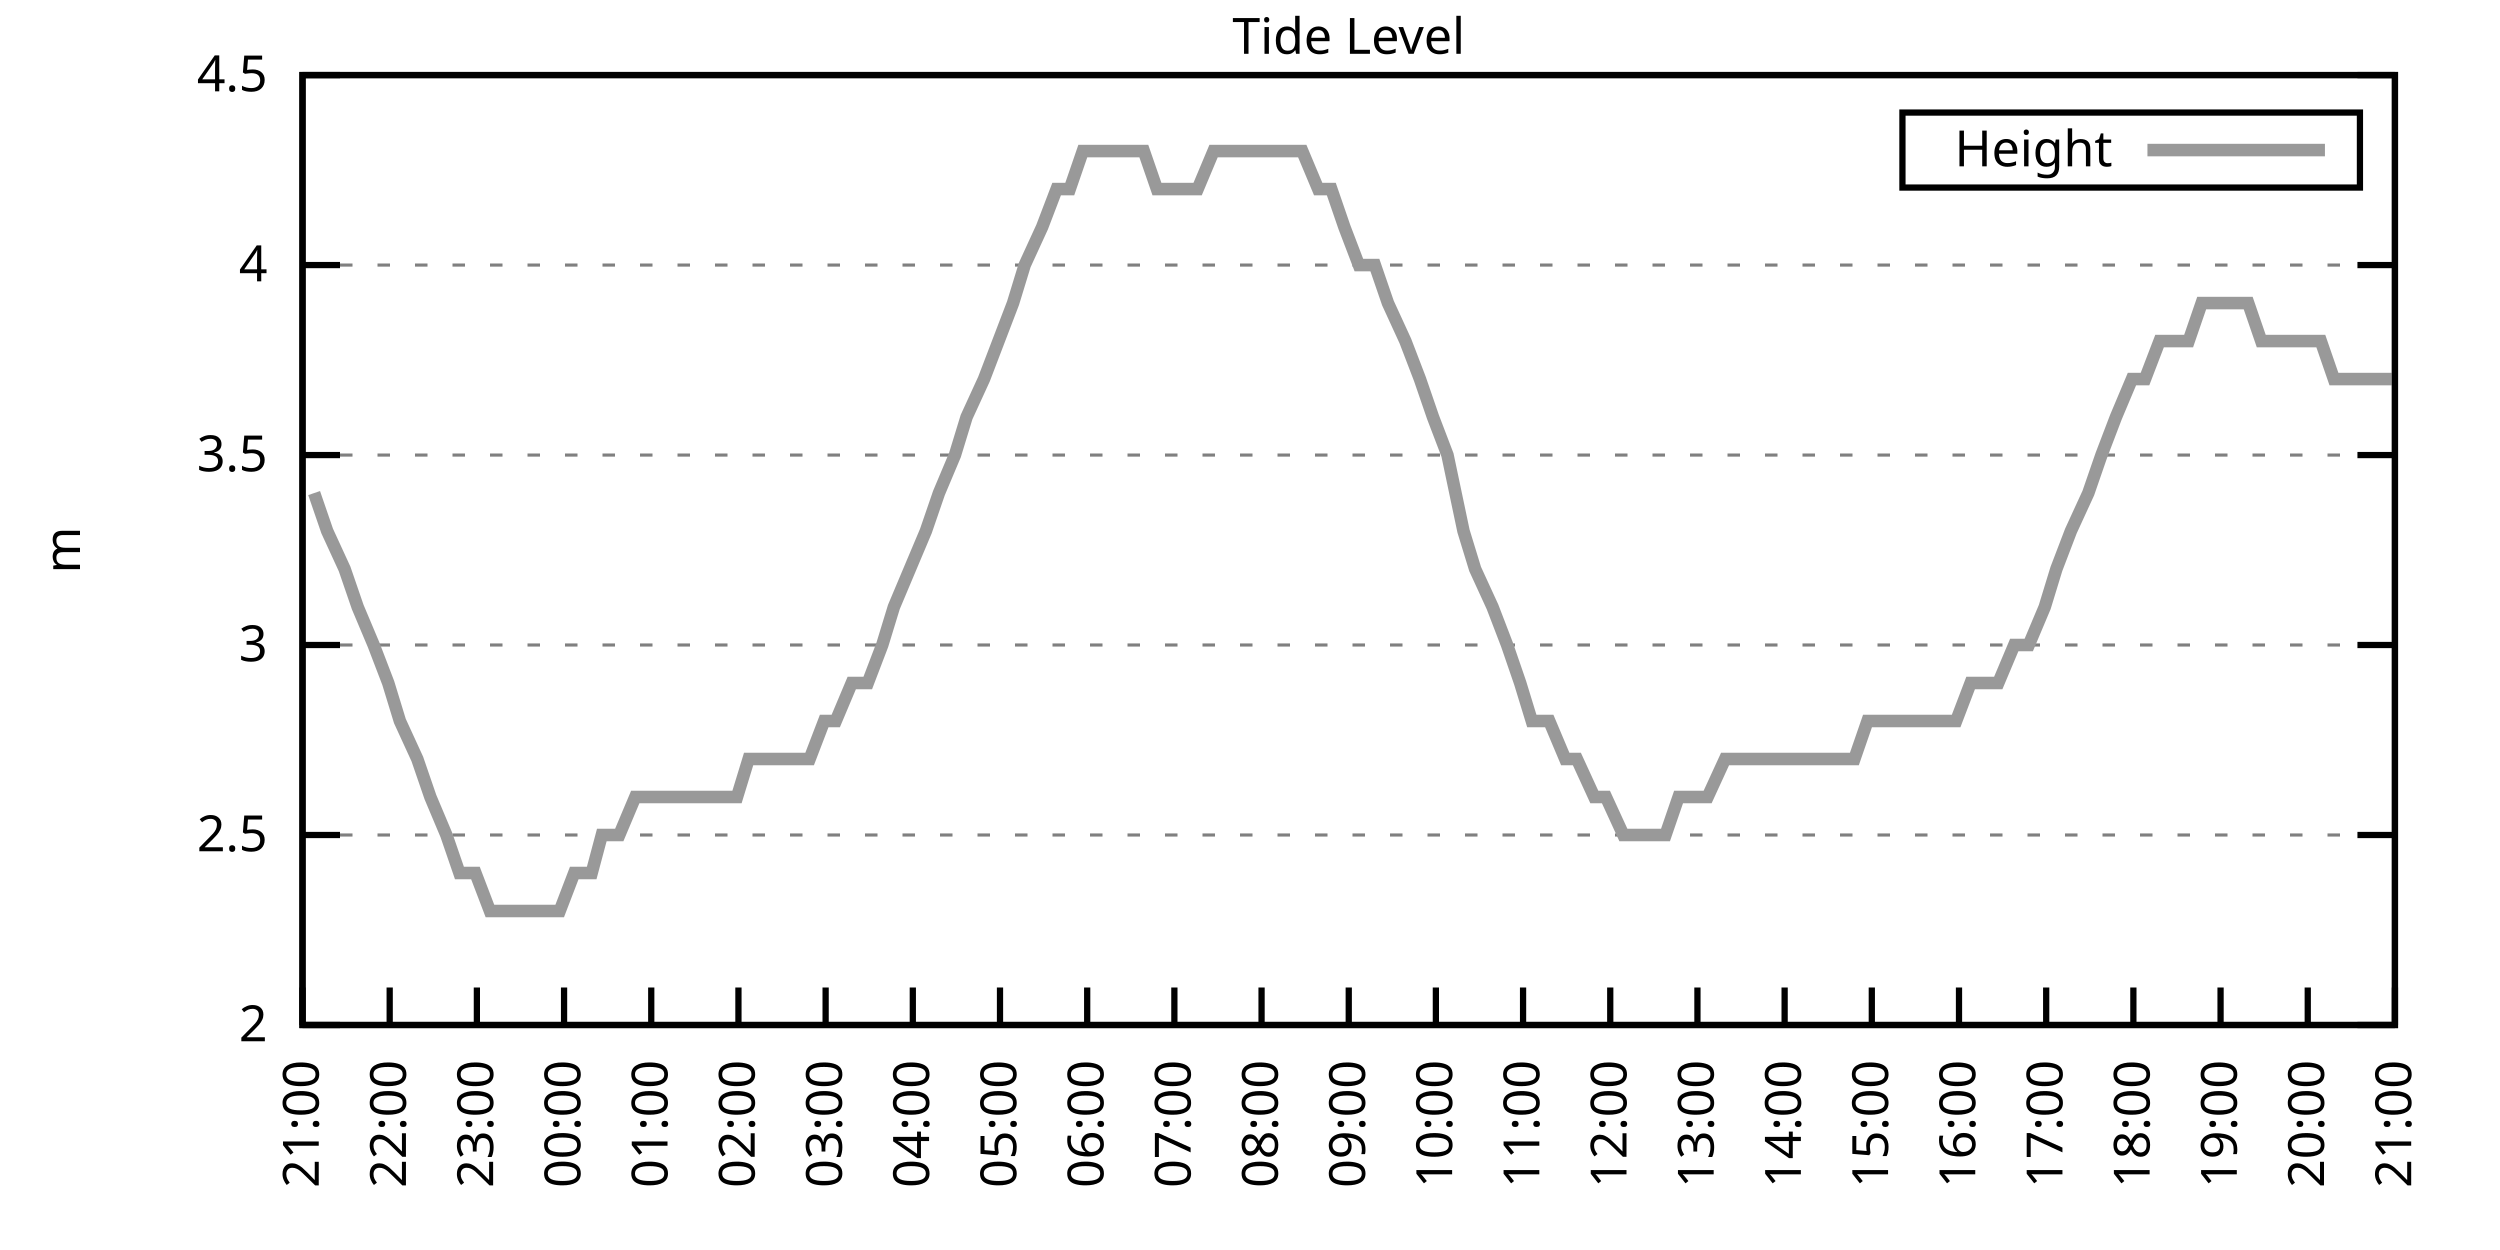
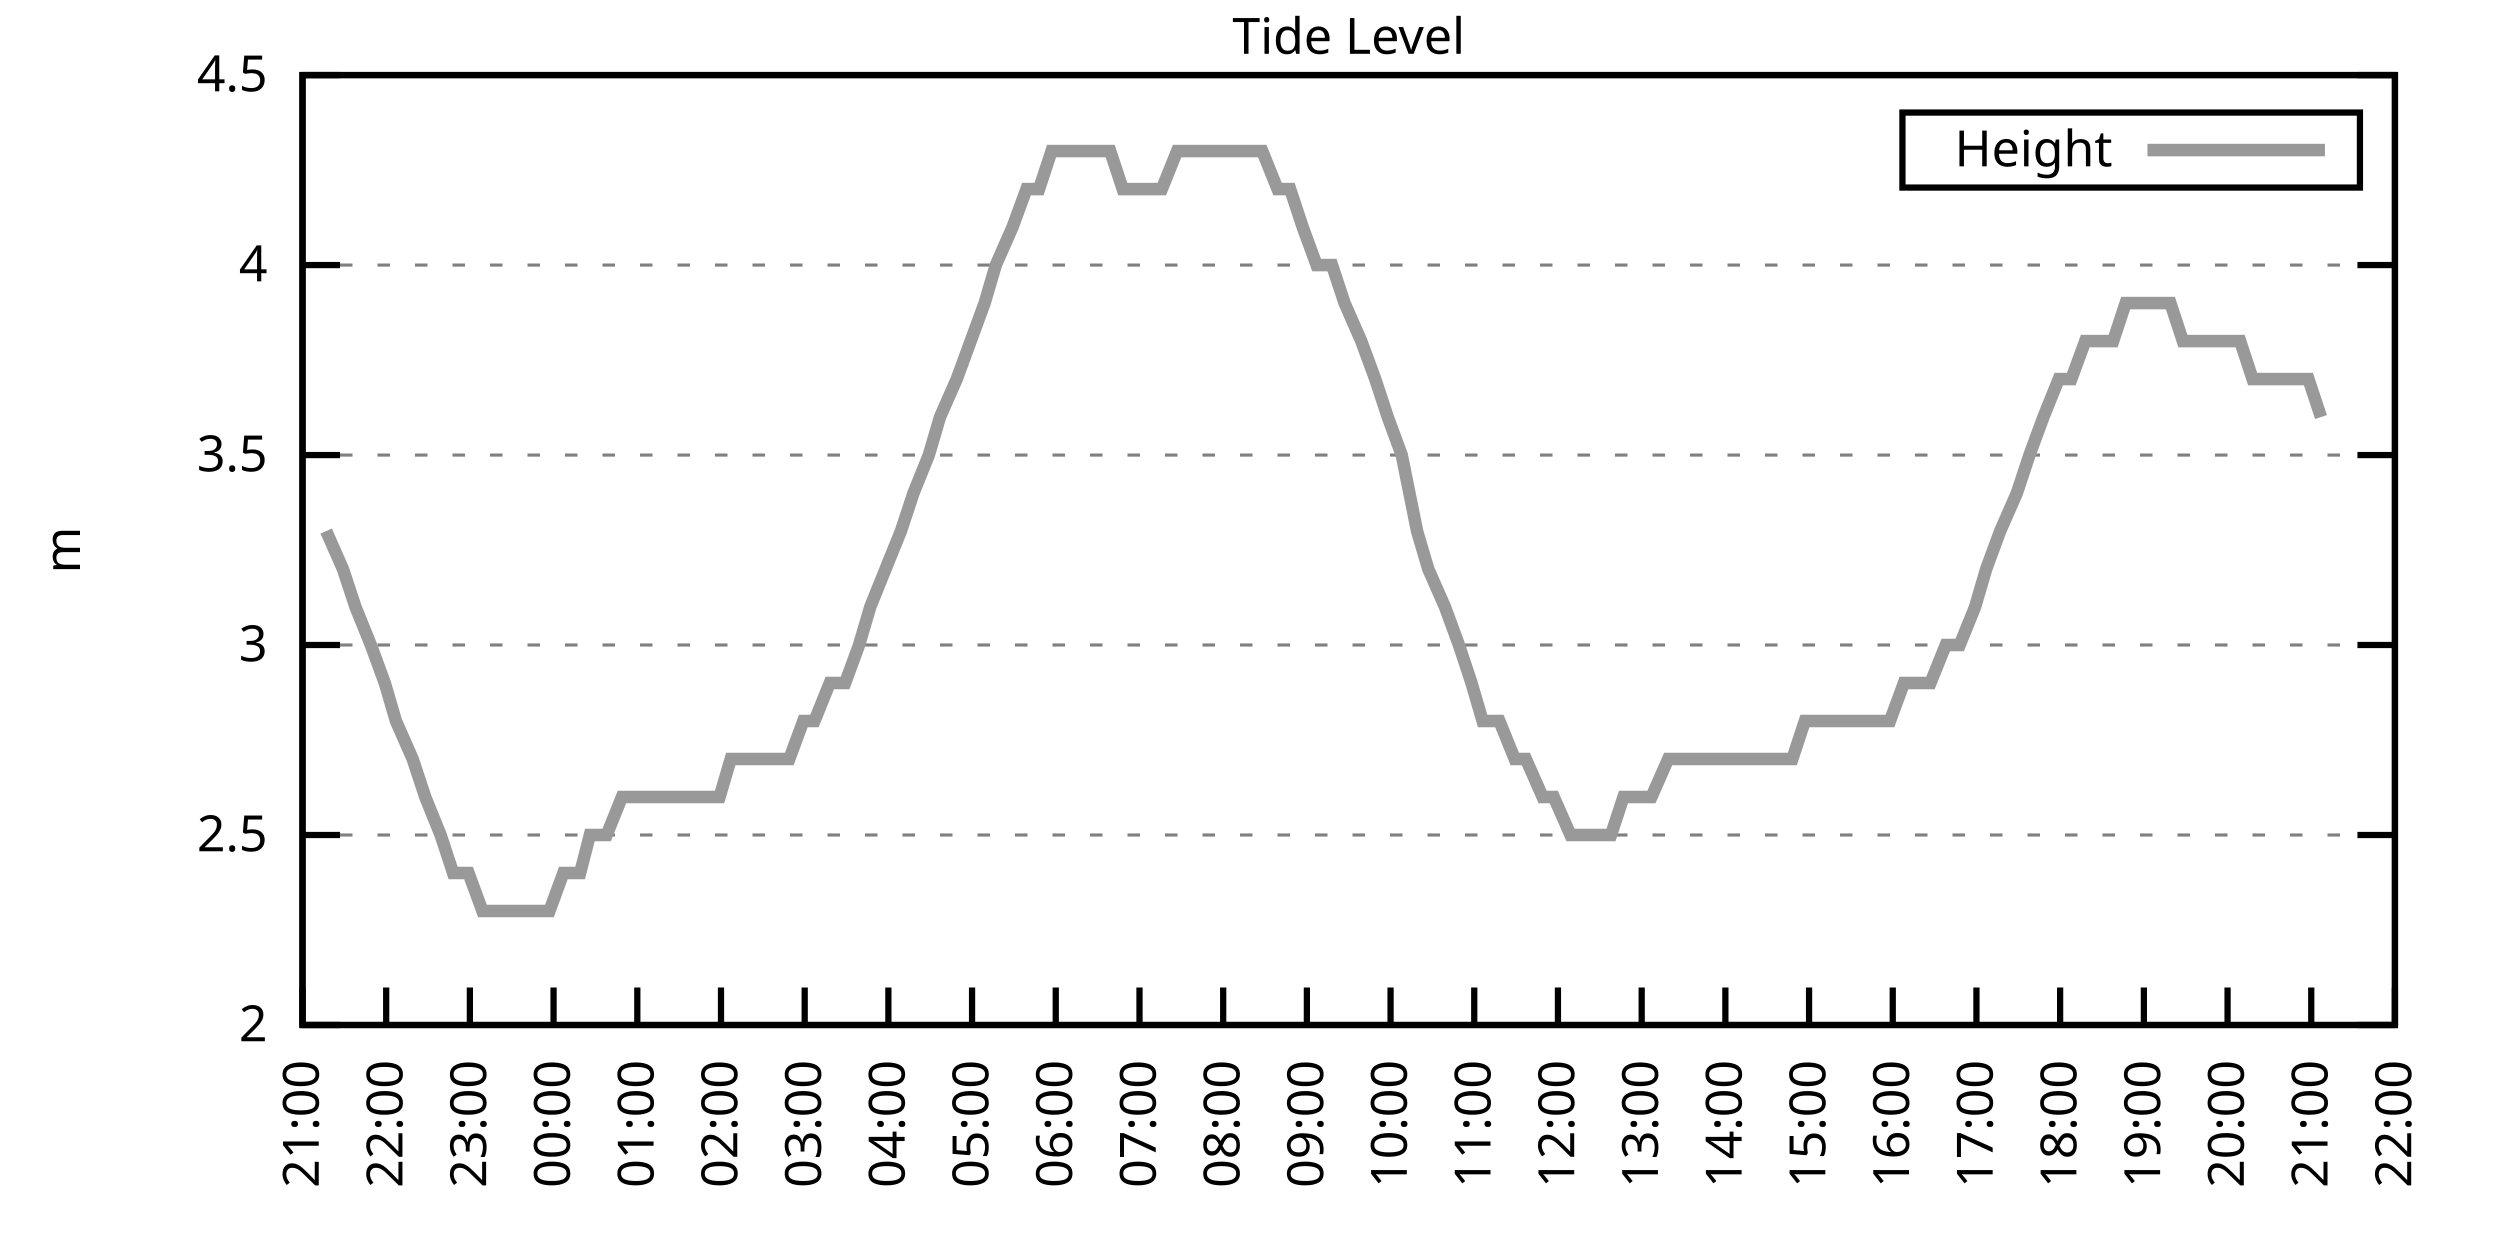
<svg xmlns="http://www.w3.org/2000/svg" xmlns:xlink="http://www.w3.org/1999/xlink" width="400" height="200" viewBox="0 0 400 200">
  <g id="gnuplot_canvas">
    <rect x="0" y="0" width="400" height="200" fill="none" />
    <defs>
      <circle id="gpDot" r="0.5" stroke-width="0.5" stroke="currentColor" />
      <path id="gpPt0" stroke-width="0.333" stroke="currentColor" d="M-1,0 h2 M0,-1 v2" />
      <path id="gpPt1" stroke-width="0.333" stroke="currentColor" d="M-1,-1 L1,1 M1,-1 L-1,1" />
      <path id="gpPt2" stroke-width="0.333" stroke="currentColor" d="M-1,0 L1,0 M0,-1 L0,1 M-1,-1 L1,1 M-1,1 L1,-1" />
      <rect id="gpPt3" stroke-width="0.333" stroke="currentColor" x="-1" y="-1" width="2" height="2" />
      <rect id="gpPt4" stroke-width="0.333" stroke="currentColor" fill="currentColor" x="-1" y="-1" width="2" height="2" />
      <circle id="gpPt5" stroke-width="0.333" stroke="currentColor" cx="0" cy="0" r="1" />
      <use xlink:href="#gpPt5" id="gpPt6" fill="currentColor" stroke="none" />
      <path id="gpPt7" stroke-width="0.333" stroke="currentColor" d="M0,-1.33 L-1.33,0.67 L1.33,0.67 z" />
      <use xlink:href="#gpPt7" id="gpPt8" fill="currentColor" stroke="none" />
      <use xlink:href="#gpPt7" id="gpPt9" stroke="currentColor" transform="rotate(180)" />
      <use xlink:href="#gpPt9" id="gpPt10" fill="currentColor" stroke="none" />
      <use xlink:href="#gpPt3" id="gpPt11" stroke="currentColor" transform="rotate(45)" />
      <use xlink:href="#gpPt11" id="gpPt12" fill="currentColor" stroke="none" />
      <path id="gpPt13" stroke-width="0.333" stroke="currentColor" d="M0,1.330 L1.265,0.411 L0.782,-1.067 L-0.782,-1.076 L-1.265,0.411 z" />
      <use xlink:href="#gpPt13" id="gpPt14" fill="currentColor" stroke="none" />
      <filter id="textbox" filterUnits="objectBoundingBox" x="0" y="0" height="1" width="1">
        <feFlood flood-color="white" flood-opacity="1" result="bgnd" />
        <feComposite in="SourceGraphic" in2="bgnd" operator="atop" />
      </filter>
      <filter id="greybox" filterUnits="objectBoundingBox" x="0" y="0" height="1" width="1">
        <feFlood flood-color="lightgrey" flood-opacity="1" result="grey" />
        <feComposite in="SourceGraphic" in2="grey" operator="atop" />
      </filter>
    </defs>
    <g fill="none" color="white" stroke="currentColor" stroke-width="1.00" stroke-linecap="butt" stroke-linejoin="miter">
</g>
    <g fill="none" color="black" stroke="currentColor" stroke-width="1.00" stroke-linecap="butt" stroke-linejoin="miter">
      <g stroke="none" shape-rendering="crispEdges">
        <polygon fill="rgb(255, 255, 255)" points="48.40,164.00 383.18,164.00 383.18,12.02 48.40,12.02 " />
      </g>
    </g>
    <g fill="none" color="black" stroke="currentColor" stroke-width="1.00" stroke-linecap="butt" stroke-linejoin="miter">
</g>
    <g fill="none" color="black" stroke="black" stroke-width="0.50" stroke-linecap="butt" stroke-linejoin="miter">
</g>
    <g fill="none" color="gray" stroke="currentColor" stroke-width="0.50" stroke-linecap="butt" stroke-linejoin="miter">
      <path stroke="gray" stroke-dasharray="2,4" class="gridline" d="M48.40,164.00 L383.19,164.00  " />
    </g>
    <g fill="none" color="gray" stroke="gray" stroke-width="1.00" stroke-linecap="butt" stroke-linejoin="miter">
</g>
    <g fill="none" color="black" stroke="currentColor" stroke-width="1.00" stroke-linecap="butt" stroke-linejoin="miter">
      <path stroke="black" d="M48.40,164.00 L54.40,164.00 M383.19,164.00 L377.19,164.00  " />
      <g transform="translate(42.80,166.60)" stroke="none" fill="black" font-family="Sans" font-size="8.00" text-anchor="end">
        <text>
          <tspan font-family="Sans"> 2</tspan>
        </text>
      </g>
    </g>
    <g fill="none" color="black" stroke="currentColor" stroke-width="1.00" stroke-linecap="butt" stroke-linejoin="miter">
</g>
    <g fill="none" color="black" stroke="black" stroke-width="0.50" stroke-linecap="butt" stroke-linejoin="miter">
</g>
    <g fill="none" color="gray" stroke="currentColor" stroke-width="0.50" stroke-linecap="butt" stroke-linejoin="miter">
      <path stroke="gray" stroke-dasharray="2,4" class="gridline" d="M48.40,133.60 L383.19,133.60  " />
    </g>
    <g fill="none" color="gray" stroke="gray" stroke-width="1.00" stroke-linecap="butt" stroke-linejoin="miter">
</g>
    <g fill="none" color="black" stroke="currentColor" stroke-width="1.00" stroke-linecap="butt" stroke-linejoin="miter">
      <path stroke="black" d="M48.40,133.60 L54.40,133.60 M383.19,133.60 L377.19,133.60  " />
      <g transform="translate(42.80,136.20)" stroke="none" fill="black" font-family="Sans" font-size="8.00" text-anchor="end">
        <text>
          <tspan font-family="Sans"> 2.5</tspan>
        </text>
      </g>
    </g>
    <g fill="none" color="black" stroke="currentColor" stroke-width="1.00" stroke-linecap="butt" stroke-linejoin="miter">
</g>
    <g fill="none" color="black" stroke="black" stroke-width="0.50" stroke-linecap="butt" stroke-linejoin="miter">
</g>
    <g fill="none" color="gray" stroke="currentColor" stroke-width="0.50" stroke-linecap="butt" stroke-linejoin="miter">
      <path stroke="gray" stroke-dasharray="2,4" class="gridline" d="M48.40,103.20 L383.19,103.20  " />
    </g>
    <g fill="none" color="gray" stroke="gray" stroke-width="1.00" stroke-linecap="butt" stroke-linejoin="miter">
</g>
    <g fill="none" color="black" stroke="currentColor" stroke-width="1.00" stroke-linecap="butt" stroke-linejoin="miter">
      <path stroke="black" d="M48.40,103.20 L54.40,103.20 M383.19,103.20 L377.19,103.20  " />
      <g transform="translate(42.80,105.80)" stroke="none" fill="black" font-family="Sans" font-size="8.00" text-anchor="end">
        <text>
          <tspan font-family="Sans"> 3</tspan>
        </text>
      </g>
    </g>
    <g fill="none" color="black" stroke="currentColor" stroke-width="1.00" stroke-linecap="butt" stroke-linejoin="miter">
</g>
    <g fill="none" color="black" stroke="black" stroke-width="0.50" stroke-linecap="butt" stroke-linejoin="miter">
</g>
    <g fill="none" color="gray" stroke="currentColor" stroke-width="0.50" stroke-linecap="butt" stroke-linejoin="miter">
      <path stroke="gray" stroke-dasharray="2,4" class="gridline" d="M48.40,72.81 L383.19,72.81  " />
    </g>
    <g fill="none" color="gray" stroke="gray" stroke-width="1.00" stroke-linecap="butt" stroke-linejoin="miter">
</g>
    <g fill="none" color="black" stroke="currentColor" stroke-width="1.00" stroke-linecap="butt" stroke-linejoin="miter">
      <path stroke="black" d="M48.40,72.81 L54.40,72.81 M383.19,72.81 L377.19,72.81  " />
      <g transform="translate(42.80,75.41)" stroke="none" fill="black" font-family="Sans" font-size="8.00" text-anchor="end">
        <text>
          <tspan font-family="Sans"> 3.5</tspan>
        </text>
      </g>
    </g>
    <g fill="none" color="black" stroke="currentColor" stroke-width="1.00" stroke-linecap="butt" stroke-linejoin="miter">
</g>
    <g fill="none" color="black" stroke="black" stroke-width="0.50" stroke-linecap="butt" stroke-linejoin="miter">
</g>
    <g fill="none" color="gray" stroke="currentColor" stroke-width="0.50" stroke-linecap="butt" stroke-linejoin="miter">
      <path stroke="gray" stroke-dasharray="2,4" class="gridline" d="M48.40,42.41 L383.19,42.41  " />
    </g>
    <g fill="none" color="gray" stroke="gray" stroke-width="1.00" stroke-linecap="butt" stroke-linejoin="miter">
</g>
    <g fill="none" color="black" stroke="currentColor" stroke-width="1.00" stroke-linecap="butt" stroke-linejoin="miter">
      <path stroke="black" d="M48.40,42.41 L54.40,42.41 M383.19,42.41 L377.19,42.41  " />
      <g transform="translate(42.80,45.01)" stroke="none" fill="black" font-family="Sans" font-size="8.00" text-anchor="end">
        <text>
          <tspan font-family="Sans"> 4</tspan>
        </text>
      </g>
    </g>
    <g fill="none" color="black" stroke="currentColor" stroke-width="1.00" stroke-linecap="butt" stroke-linejoin="miter">
</g>
    <g fill="none" color="black" stroke="black" stroke-width="0.50" stroke-linecap="butt" stroke-linejoin="miter">
</g>
    <g fill="none" color="gray" stroke="currentColor" stroke-width="0.50" stroke-linecap="butt" stroke-linejoin="miter">
      <path stroke="gray" stroke-dasharray="2,4" class="gridline" d="M48.40,12.01 L383.19,12.01  " />
    </g>
    <g fill="none" color="gray" stroke="gray" stroke-width="1.00" stroke-linecap="butt" stroke-linejoin="miter">
</g>
    <g fill="none" color="black" stroke="currentColor" stroke-width="1.00" stroke-linecap="butt" stroke-linejoin="miter">
      <path stroke="black" d="M48.40,12.01 L54.40,12.01 M383.19,12.01 L377.19,12.01  " />
      <g transform="translate(42.80,14.61)" stroke="none" fill="black" font-family="Sans" font-size="8.00" text-anchor="end">
        <text>
          <tspan font-family="Sans"> 4.5</tspan>
        </text>
      </g>
    </g>
    <g fill="none" color="black" stroke="currentColor" stroke-width="1.00" stroke-linecap="butt" stroke-linejoin="miter">
      <path stroke="black" d="M48.40,164.00 L48.40,158.00  " />
      <g transform="translate(51.00,169.60) rotate(270.00)" stroke="none" fill="black" font-family="Sans" font-size="8.00" text-anchor="end">
        <text>
          <tspan font-family="Sans">21:00</tspan>
        </text>
      </g>
    </g>
    <g fill="none" color="black" stroke="currentColor" stroke-width="1.00" stroke-linecap="butt" stroke-linejoin="miter">
-       <path stroke="black" d="M62.35,164.00 L62.35,158.00  " />
-       <g transform="translate(64.95,169.60) rotate(270.00)" stroke="none" fill="black" font-family="Sans" font-size="8.00" text-anchor="end">
+       <path stroke="black" d="M61.79,164.00 L61.79,158.00  " />
+       <g transform="translate(64.39,169.60) rotate(270.00)" stroke="none" fill="black" font-family="Sans" font-size="8.00" text-anchor="end">
        <text>
          <tspan font-family="Sans">22:00</tspan>
        </text>
      </g>
    </g>
    <g fill="none" color="black" stroke="currentColor" stroke-width="1.00" stroke-linecap="butt" stroke-linejoin="miter">
-       <path stroke="black" d="M76.30,164.00 L76.30,158.00  " />
-       <g transform="translate(78.90,169.60) rotate(270.00)" stroke="none" fill="black" font-family="Sans" font-size="8.00" text-anchor="end">
+       <path stroke="black" d="M75.18,164.00 L75.18,158.00  " />
+       <g transform="translate(77.78,169.60) rotate(270.00)" stroke="none" fill="black" font-family="Sans" font-size="8.00" text-anchor="end">
        <text>
          <tspan font-family="Sans">23:00</tspan>
        </text>
      </g>
    </g>
    <g fill="none" color="black" stroke="currentColor" stroke-width="1.00" stroke-linecap="butt" stroke-linejoin="miter">
-       <path stroke="black" d="M90.25,164.00 L90.25,158.00  " />
-       <g transform="translate(92.85,169.60) rotate(270.00)" stroke="none" fill="black" font-family="Sans" font-size="8.00" text-anchor="end">
+       <path stroke="black" d="M88.57,164.00 L88.57,158.00  " />
+       <g transform="translate(91.17,169.60) rotate(270.00)" stroke="none" fill="black" font-family="Sans" font-size="8.00" text-anchor="end">
        <text>
          <tspan font-family="Sans">00:00</tspan>
        </text>
      </g>
    </g>
    <g fill="none" color="black" stroke="currentColor" stroke-width="1.00" stroke-linecap="butt" stroke-linejoin="miter">
-       <path stroke="black" d="M104.20,164.00 L104.20,158.00  " />
-       <g transform="translate(106.80,169.60) rotate(270.00)" stroke="none" fill="black" font-family="Sans" font-size="8.00" text-anchor="end">
+       <path stroke="black" d="M101.97,164.00 L101.97,158.00  " />
+       <g transform="translate(104.57,169.60) rotate(270.00)" stroke="none" fill="black" font-family="Sans" font-size="8.00" text-anchor="end">
        <text>
          <tspan font-family="Sans">01:00</tspan>
        </text>
      </g>
    </g>
    <g fill="none" color="black" stroke="currentColor" stroke-width="1.00" stroke-linecap="butt" stroke-linejoin="miter">
-       <path stroke="black" d="M118.15,164.00 L118.15,158.00  " />
-       <g transform="translate(120.75,169.60) rotate(270.00)" stroke="none" fill="black" font-family="Sans" font-size="8.00" text-anchor="end">
+       <path stroke="black" d="M115.36,164.00 L115.36,158.00  " />
+       <g transform="translate(117.96,169.60) rotate(270.00)" stroke="none" fill="black" font-family="Sans" font-size="8.00" text-anchor="end">
        <text>
          <tspan font-family="Sans">02:00</tspan>
        </text>
      </g>
    </g>
    <g fill="none" color="black" stroke="currentColor" stroke-width="1.00" stroke-linecap="butt" stroke-linejoin="miter">
-       <path stroke="black" d="M132.10,164.00 L132.10,158.00  " />
-       <g transform="translate(134.70,169.60) rotate(270.00)" stroke="none" fill="black" font-family="Sans" font-size="8.00" text-anchor="end">
+       <path stroke="black" d="M128.75,164.00 L128.75,158.00  " />
+       <g transform="translate(131.35,169.60) rotate(270.00)" stroke="none" fill="black" font-family="Sans" font-size="8.00" text-anchor="end">
        <text>
          <tspan font-family="Sans">03:00</tspan>
        </text>
      </g>
    </g>
    <g fill="none" color="black" stroke="currentColor" stroke-width="1.00" stroke-linecap="butt" stroke-linejoin="miter">
-       <path stroke="black" d="M146.05,164.00 L146.05,158.00  " />
-       <g transform="translate(148.65,169.60) rotate(270.00)" stroke="none" fill="black" font-family="Sans" font-size="8.00" text-anchor="end">
+       <path stroke="black" d="M142.14,164.00 L142.14,158.00  " />
+       <g transform="translate(144.74,169.60) rotate(270.00)" stroke="none" fill="black" font-family="Sans" font-size="8.00" text-anchor="end">
        <text>
          <tspan font-family="Sans">04:00</tspan>
        </text>
      </g>
    </g>
    <g fill="none" color="black" stroke="currentColor" stroke-width="1.00" stroke-linecap="butt" stroke-linejoin="miter">
-       <path stroke="black" d="M160.00,164.00 L160.00,158.00  " />
-       <g transform="translate(162.60,169.60) rotate(270.00)" stroke="none" fill="black" font-family="Sans" font-size="8.00" text-anchor="end">
+       <path stroke="black" d="M155.53,164.00 L155.53,158.00  " />
+       <g transform="translate(158.13,169.60) rotate(270.00)" stroke="none" fill="black" font-family="Sans" font-size="8.00" text-anchor="end">
        <text>
          <tspan font-family="Sans">05:00</tspan>
        </text>
      </g>
    </g>
    <g fill="none" color="black" stroke="currentColor" stroke-width="1.00" stroke-linecap="butt" stroke-linejoin="miter">
-       <path stroke="black" d="M173.95,164.00 L173.95,158.00  " />
-       <g transform="translate(176.55,169.60) rotate(270.00)" stroke="none" fill="black" font-family="Sans" font-size="8.00" text-anchor="end">
+       <path stroke="black" d="M168.92,164.00 L168.92,158.00  " />
+       <g transform="translate(171.52,169.60) rotate(270.00)" stroke="none" fill="black" font-family="Sans" font-size="8.00" text-anchor="end">
        <text>
          <tspan font-family="Sans">06:00</tspan>
        </text>
      </g>
    </g>
    <g fill="none" color="black" stroke="currentColor" stroke-width="1.00" stroke-linecap="butt" stroke-linejoin="miter">
-       <path stroke="black" d="M187.90,164.00 L187.90,158.00  " />
-       <g transform="translate(190.50,169.60) rotate(270.00)" stroke="none" fill="black" font-family="Sans" font-size="8.00" text-anchor="end">
+       <path stroke="black" d="M182.32,164.00 L182.32,158.00  " />
+       <g transform="translate(184.92,169.60) rotate(270.00)" stroke="none" fill="black" font-family="Sans" font-size="8.00" text-anchor="end">
        <text>
          <tspan font-family="Sans">07:00</tspan>
        </text>
      </g>
    </g>
    <g fill="none" color="black" stroke="currentColor" stroke-width="1.00" stroke-linecap="butt" stroke-linejoin="miter">
-       <path stroke="black" d="M201.85,164.00 L201.85,158.00  " />
-       <g transform="translate(204.45,169.60) rotate(270.00)" stroke="none" fill="black" font-family="Sans" font-size="8.00" text-anchor="end">
+       <path stroke="black" d="M195.71,164.00 L195.71,158.00  " />
+       <g transform="translate(198.31,169.60) rotate(270.00)" stroke="none" fill="black" font-family="Sans" font-size="8.00" text-anchor="end">
        <text>
          <tspan font-family="Sans">08:00</tspan>
        </text>
      </g>
    </g>
    <g fill="none" color="black" stroke="currentColor" stroke-width="1.00" stroke-linecap="butt" stroke-linejoin="miter">
-       <path stroke="black" d="M215.80,164.00 L215.80,158.00  " />
-       <g transform="translate(218.40,169.60) rotate(270.00)" stroke="none" fill="black" font-family="Sans" font-size="8.00" text-anchor="end">
+       <path stroke="black" d="M209.10,164.00 L209.10,158.00  " />
+       <g transform="translate(211.70,169.60) rotate(270.00)" stroke="none" fill="black" font-family="Sans" font-size="8.00" text-anchor="end">
        <text>
          <tspan font-family="Sans">09:00</tspan>
        </text>
      </g>
    </g>
    <g fill="none" color="black" stroke="currentColor" stroke-width="1.00" stroke-linecap="butt" stroke-linejoin="miter">
-       <path stroke="black" d="M229.74,164.00 L229.74,158.00  " />
-       <g transform="translate(232.34,169.60) rotate(270.00)" stroke="none" fill="black" font-family="Sans" font-size="8.00" text-anchor="end">
+       <path stroke="black" d="M222.49,164.00 L222.49,158.00  " />
+       <g transform="translate(225.09,169.60) rotate(270.00)" stroke="none" fill="black" font-family="Sans" font-size="8.00" text-anchor="end">
        <text>
          <tspan font-family="Sans">10:00</tspan>
        </text>
      </g>
    </g>
    <g fill="none" color="black" stroke="currentColor" stroke-width="1.00" stroke-linecap="butt" stroke-linejoin="miter">
-       <path stroke="black" d="M243.69,164.00 L243.69,158.00  " />
-       <g transform="translate(246.29,169.60) rotate(270.00)" stroke="none" fill="black" font-family="Sans" font-size="8.00" text-anchor="end">
+       <path stroke="black" d="M235.88,164.00 L235.88,158.00  " />
+       <g transform="translate(238.48,169.60) rotate(270.00)" stroke="none" fill="black" font-family="Sans" font-size="8.00" text-anchor="end">
        <text>
          <tspan font-family="Sans">11:00</tspan>
        </text>
      </g>
    </g>
    <g fill="none" color="black" stroke="currentColor" stroke-width="1.00" stroke-linecap="butt" stroke-linejoin="miter">
-       <path stroke="black" d="M257.64,164.00 L257.64,158.00  " />
-       <g transform="translate(260.24,169.60) rotate(270.00)" stroke="none" fill="black" font-family="Sans" font-size="8.00" text-anchor="end">
+       <path stroke="black" d="M249.27,164.00 L249.27,158.00  " />
+       <g transform="translate(251.87,169.60) rotate(270.00)" stroke="none" fill="black" font-family="Sans" font-size="8.00" text-anchor="end">
        <text>
          <tspan font-family="Sans">12:00</tspan>
        </text>
      </g>
    </g>
    <g fill="none" color="black" stroke="currentColor" stroke-width="1.00" stroke-linecap="butt" stroke-linejoin="miter">
-       <path stroke="black" d="M271.59,164.00 L271.59,158.00  " />
-       <g transform="translate(274.19,169.60) rotate(270.00)" stroke="none" fill="black" font-family="Sans" font-size="8.00" text-anchor="end">
+       <path stroke="black" d="M262.67,164.00 L262.67,158.00  " />
+       <g transform="translate(265.27,169.60) rotate(270.00)" stroke="none" fill="black" font-family="Sans" font-size="8.00" text-anchor="end">
        <text>
          <tspan font-family="Sans">13:00</tspan>
        </text>
      </g>
    </g>
    <g fill="none" color="black" stroke="currentColor" stroke-width="1.00" stroke-linecap="butt" stroke-linejoin="miter">
-       <path stroke="black" d="M285.54,164.00 L285.54,158.00  " />
-       <g transform="translate(288.14,169.60) rotate(270.00)" stroke="none" fill="black" font-family="Sans" font-size="8.00" text-anchor="end">
+       <path stroke="black" d="M276.06,164.00 L276.06,158.00  " />
+       <g transform="translate(278.66,169.60) rotate(270.00)" stroke="none" fill="black" font-family="Sans" font-size="8.00" text-anchor="end">
        <text>
          <tspan font-family="Sans">14:00</tspan>
        </text>
      </g>
    </g>
    <g fill="none" color="black" stroke="currentColor" stroke-width="1.00" stroke-linecap="butt" stroke-linejoin="miter">
-       <path stroke="black" d="M299.49,164.00 L299.49,158.00  " />
-       <g transform="translate(302.09,169.60) rotate(270.00)" stroke="none" fill="black" font-family="Sans" font-size="8.00" text-anchor="end">
+       <path stroke="black" d="M289.45,164.00 L289.45,158.00  " />
+       <g transform="translate(292.05,169.60) rotate(270.00)" stroke="none" fill="black" font-family="Sans" font-size="8.00" text-anchor="end">
        <text>
          <tspan font-family="Sans">15:00</tspan>
        </text>
      </g>
    </g>
    <g fill="none" color="black" stroke="currentColor" stroke-width="1.00" stroke-linecap="butt" stroke-linejoin="miter">
-       <path stroke="black" d="M313.44,164.00 L313.44,158.00  " />
-       <g transform="translate(316.04,169.60) rotate(270.00)" stroke="none" fill="black" font-family="Sans" font-size="8.00" text-anchor="end">
+       <path stroke="black" d="M302.84,164.00 L302.84,158.00  " />
+       <g transform="translate(305.44,169.60) rotate(270.00)" stroke="none" fill="black" font-family="Sans" font-size="8.00" text-anchor="end">
        <text>
          <tspan font-family="Sans">16:00</tspan>
        </text>
      </g>
    </g>
    <g fill="none" color="black" stroke="currentColor" stroke-width="1.00" stroke-linecap="butt" stroke-linejoin="miter">
-       <path stroke="black" d="M327.39,164.00 L327.39,158.00  " />
-       <g transform="translate(329.99,169.60) rotate(270.00)" stroke="none" fill="black" font-family="Sans" font-size="8.00" text-anchor="end">
+       <path stroke="black" d="M316.23,164.00 L316.23,158.00  " />
+       <g transform="translate(318.83,169.60) rotate(270.00)" stroke="none" fill="black" font-family="Sans" font-size="8.00" text-anchor="end">
        <text>
          <tspan font-family="Sans">17:00</tspan>
        </text>
      </g>
    </g>
    <g fill="none" color="black" stroke="currentColor" stroke-width="1.00" stroke-linecap="butt" stroke-linejoin="miter">
-       <path stroke="black" d="M341.34,164.00 L341.34,158.00  " />
-       <g transform="translate(343.94,169.60) rotate(270.00)" stroke="none" fill="black" font-family="Sans" font-size="8.00" text-anchor="end">
+       <path stroke="black" d="M329.62,164.00 L329.62,158.00  " />
+       <g transform="translate(332.22,169.60) rotate(270.00)" stroke="none" fill="black" font-family="Sans" font-size="8.00" text-anchor="end">
        <text>
          <tspan font-family="Sans">18:00</tspan>
        </text>
      </g>
    </g>
    <g fill="none" color="black" stroke="currentColor" stroke-width="1.00" stroke-linecap="butt" stroke-linejoin="miter">
-       <path stroke="black" d="M355.29,164.00 L355.29,158.00  " />
-       <g transform="translate(357.89,169.60) rotate(270.00)" stroke="none" fill="black" font-family="Sans" font-size="8.00" text-anchor="end">
+       <path stroke="black" d="M343.02,164.00 L343.02,158.00  " />
+       <g transform="translate(345.62,169.60) rotate(270.00)" stroke="none" fill="black" font-family="Sans" font-size="8.00" text-anchor="end">
        <text>
          <tspan font-family="Sans">19:00</tspan>
        </text>
      </g>
    </g>
    <g fill="none" color="black" stroke="currentColor" stroke-width="1.00" stroke-linecap="butt" stroke-linejoin="miter">
-       <path stroke="black" d="M369.24,164.00 L369.24,158.00  " />
-       <g transform="translate(371.84,169.60) rotate(270.00)" stroke="none" fill="black" font-family="Sans" font-size="8.00" text-anchor="end">
+       <path stroke="black" d="M356.41,164.00 L356.41,158.00  " />
+       <g transform="translate(359.01,169.60) rotate(270.00)" stroke="none" fill="black" font-family="Sans" font-size="8.00" text-anchor="end">
        <text>
          <tspan font-family="Sans">20:00</tspan>
+         </text>
+       </g>
+     </g>
+     <g fill="none" color="black" stroke="currentColor" stroke-width="1.00" stroke-linecap="butt" stroke-linejoin="miter">
+       <path stroke="black" d="M369.80,164.00 L369.80,158.00  " />
+       <g transform="translate(372.40,169.60) rotate(270.00)" stroke="none" fill="black" font-family="Sans" font-size="8.00" text-anchor="end">
+         <text>
+           <tspan font-family="Sans">21:00</tspan>
        </text>
      </g>
    </g>
    <g fill="none" color="black" stroke="currentColor" stroke-width="1.00" stroke-linecap="butt" stroke-linejoin="miter">
      <path stroke="black" d="M383.19,164.00 L383.19,158.00  " />
      <g transform="translate(385.79,169.60) rotate(270.00)" stroke="none" fill="black" font-family="Sans" font-size="8.00" text-anchor="end">
        <text>
-           <tspan font-family="Sans">21:00</tspan>
+           <tspan font-family="Sans">22:00</tspan>
        </text>
      </g>
    </g>
    <g fill="none" color="black" stroke="currentColor" stroke-width="1.00" stroke-linecap="butt" stroke-linejoin="miter">
</g>
    <g fill="none" color="black" stroke="currentColor" stroke-width="1.00" stroke-linecap="butt" stroke-linejoin="miter">
      <path stroke="black" d="M48.40,12.01 L48.40,164.00 L383.19,164.00 L383.19,12.01 L48.40,12.01 Z  " />
    </g>
    <g fill="none" color="black" stroke="currentColor" stroke-width="1.00" stroke-linecap="butt" stroke-linejoin="miter">
</g>
    <g fill="none" color="black" stroke="currentColor" stroke-width="1.00" stroke-linecap="butt" stroke-linejoin="miter">
      <path stroke="black" d="M304.39,30.01 L304.39,18.01 L377.59,18.01 L377.59,30.01 L304.39,30.01 Z  " />
    </g>
    <g id="Tide_level_plot_1">
      <g fill="none" color="white" stroke="black" stroke-width="2.00" stroke-linecap="butt" stroke-linejoin="miter">
</g>
      <g fill="none" color="black" stroke="currentColor" stroke-width="2.00" stroke-linecap="butt" stroke-linejoin="miter">
        <g transform="translate(337.99,26.61)" stroke="none" fill="black" font-family="Sans" font-size="8.00" text-anchor="end">
          <text>
            <tspan font-family="Sans">Height</tspan>
          </text>
        </g>
      </g>
      <g fill="none" color="black" stroke="currentColor" stroke-width="2.00" stroke-linecap="butt" stroke-linejoin="miter">
-         <path stroke="rgb(153, 153, 153)" d="M343.59,24.01 L371.99,24.01 M50.26,78.89 L52.35,84.97 L55.14,91.04 L57.23,97.12 L59.79,103.20 L62.12,109.28   L63.98,115.36 L66.77,121.44 L68.86,127.52 L71.42,133.60 L73.51,139.68 L76.07,139.68 L78.39,145.76 L80.48,145.76   L83.04,145.76 L84.90,145.76 L87.69,145.76 L89.55,145.76 L91.88,139.68 L94.67,139.68 L96.29,133.60 L99.08,133.60   L101.64,127.52 L103.73,127.52 L105.59,127.52 L108.38,127.52 L110.94,127.52 L113.03,127.52 L115.59,127.52 L117.92,127.52   L119.78,121.44 L122.10,121.44 L124.66,121.44 L127.22,121.44 L129.54,121.44 L131.87,115.36 L133.72,115.36 L136.28,109.28   L138.84,109.28 L141.16,103.20 L143.02,97.12 L145.58,91.04 L148.14,84.97 L150.23,78.89 L152.79,72.81 L154.65,66.73   L157.44,60.65 L162.09,48.49 L163.95,42.41 L166.74,36.33 L169.06,30.25 L171.16,30.25 L173.25,24.17 L176.04,24.17   L177.90,24.17 L180.46,24.17 L183.01,24.17 L185.11,30.25 L187.20,30.25 L189.29,30.25 L191.62,30.25 L194.17,24.17   L196.73,24.17 L199.29,24.17 L201.15,24.17 L203.94,24.17 L206.03,24.17 L208.36,24.17 L210.91,30.25 L213.01,30.25   L215.10,36.33 L217.42,42.41 L219.98,42.41 L222.07,48.49 L224.86,54.57 L227.19,60.65 L229.28,66.73 L231.60,72.81   L234.16,84.97 L236.02,91.04 L238.81,97.12 L241.14,103.20 L243.23,109.28 L245.09,115.36 L247.88,115.36 L250.44,121.44   L252.30,121.44 L255.09,127.52 L256.95,127.52 L259.74,133.60 L261.83,133.60 L263.92,133.60 L266.48,133.60 L268.57,127.52   L271.36,127.52 L273.22,127.52 L276.01,121.44 L278.10,121.44 L280.66,121.44 L282.75,121.44 L285.08,121.44 L287.17,121.44   L289.96,121.44 L292.05,121.44 L294.61,121.44 L296.70,121.44 L298.80,115.36 L301.58,115.36 L303.91,115.36 L306.00,115.36   L308.09,115.36 L310.88,115.36 L312.98,115.36 L315.30,109.28 L317.86,109.28 L319.72,109.28 L322.28,103.20 L324.60,103.20   L327.16,97.12 L329.02,91.04 L331.34,84.97 L334.13,78.89 L336.23,72.81 L338.55,66.73 L341.11,60.65 L343.20,60.65   L345.53,54.57 L348.08,54.57 L350.18,54.57 L352.27,48.49 L355.06,48.49 L357.15,48.49 L359.71,48.49 L361.80,54.57   L364.13,54.57 L366.22,54.57 L369.01,54.57 L371.33,54.57 L373.43,60.65 L375.98,60.65 L378.08,60.65 L380.63,60.65   L382.73,60.65  " />
+         <path stroke="rgb(153, 153, 153)" d="M343.59,24.01 L371.99,24.01 M52.19,84.97 L54.87,91.04 L56.88,97.12 L59.34,103.20 L61.57,109.28 L63.35,115.36   L66.03,121.44 L68.04,127.52 L70.50,133.60 L72.50,139.68 L74.96,139.68 L77.19,145.76 L79.20,145.76 L81.66,145.76   L83.44,145.76 L86.12,145.76 L87.91,145.76 L90.14,139.68 L92.82,139.68 L94.38,133.60 L97.06,133.60 L99.51,127.52   L101.52,127.52 L103.31,127.52 L105.98,127.52 L108.44,127.52 L110.45,127.52 L112.90,127.52 L115.13,127.52 L116.92,121.44   L119.15,121.44 L121.61,121.44 L124.06,121.44 L126.29,121.44 L128.53,115.36 L130.31,115.36 L132.77,109.28 L135.22,109.28   L137.45,103.20 L139.24,97.12 L141.69,91.04 L144.15,84.97 L146.16,78.89 L148.61,72.81 L150.40,66.73 L153.08,60.65   L157.54,48.49 L159.33,42.41 L162.01,36.33 L164.24,30.25 L166.25,30.25 L168.25,24.17 L170.93,24.17 L172.72,24.17   L175.17,24.17 L177.63,24.17 L179.64,30.25 L181.65,30.25 L183.66,30.25 L185.89,30.25 L188.34,24.17 L190.80,24.17   L193.25,24.17 L195.04,24.17 L197.72,24.17 L199.73,24.17 L201.96,24.17 L204.41,30.25 L206.42,30.25 L208.43,36.33   L210.66,42.41 L213.12,42.41 L215.13,48.49 L217.80,54.57 L220.04,60.65 L222.04,66.73 L224.28,72.81 L226.73,84.97   L228.52,91.04 L231.20,97.12 L233.43,103.20 L235.44,109.28 L237.22,115.36 L239.90,115.36 L242.36,121.44 L244.14,121.44   L246.82,127.52 L248.60,127.52 L251.28,133.60 L253.29,133.60 L255.30,133.60 L257.76,133.60 L259.76,127.52 L262.44,127.52   L264.23,127.52 L266.91,121.44 L268.92,121.44 L271.37,121.44 L273.38,121.44 L275.61,121.44 L277.62,121.44 L280.30,121.44   L282.31,121.44 L284.76,121.44 L286.77,121.44 L288.78,115.36 L291.46,115.36 L293.69,115.36 L295.70,115.36 L297.71,115.36   L300.39,115.36 L302.39,115.36 L304.63,109.28 L307.08,109.28 L308.87,109.28 L311.32,103.20 L313.55,103.20 L316.01,97.12   L317.79,91.04 L320.03,84.97 L322.70,78.89 L324.71,72.81 L326.95,66.73 L329.40,60.65 L331.41,60.65 L333.64,54.57   L336.10,54.57 L338.10,54.57 L340.11,48.49 L342.79,48.49 L344.80,48.49 L347.26,48.49 L349.26,54.57 L351.50,54.57   L353.51,54.57 L356.18,54.57 L358.42,54.57 L360.42,60.65 L362.88,60.65 L364.89,60.65 L367.34,60.65 L369.35,60.65   L371.36,66.73  " />
      </g>
    </g>
    <g fill="none" color="black" stroke="currentColor" stroke-width="2.00" stroke-linecap="butt" stroke-linejoin="miter">
</g>
    <g fill="none" color="black" stroke="black" stroke-width="1.00" stroke-linecap="butt" stroke-linejoin="miter">
</g>
    <g fill="none" color="black" stroke="currentColor" stroke-width="1.00" stroke-linecap="butt" stroke-linejoin="miter">
      <path stroke="black" d="M48.40,12.01 L48.40,164.00 L383.19,164.00 L383.19,12.01 L48.40,12.01 Z  " />
      <g transform="translate(12.80,88.01) rotate(270.00)" stroke="none" fill="black" font-family="Sans" font-size="8.00" text-anchor="middle">
        <text>
          <tspan font-family="Sans">m</tspan>
        </text>
      </g>
    </g>
    <g fill="none" color="black" stroke="currentColor" stroke-width="1.00" stroke-linecap="butt" stroke-linejoin="miter">
</g>
    <g fill="none" color="black" stroke="currentColor" stroke-width="1.00" stroke-linecap="butt" stroke-linejoin="miter">
      <g transform="translate(215.79,8.61)" stroke="none" fill="black" font-family="Sans" font-size="8.00" text-anchor="middle">
        <text>
          <tspan font-family="Sans">Tide Level</tspan>
        </text>
      </g>
    </g>
    <g fill="none" color="black" stroke="currentColor" stroke-width="1.00" stroke-linecap="butt" stroke-linejoin="miter">
</g>
  </g>
</svg>
